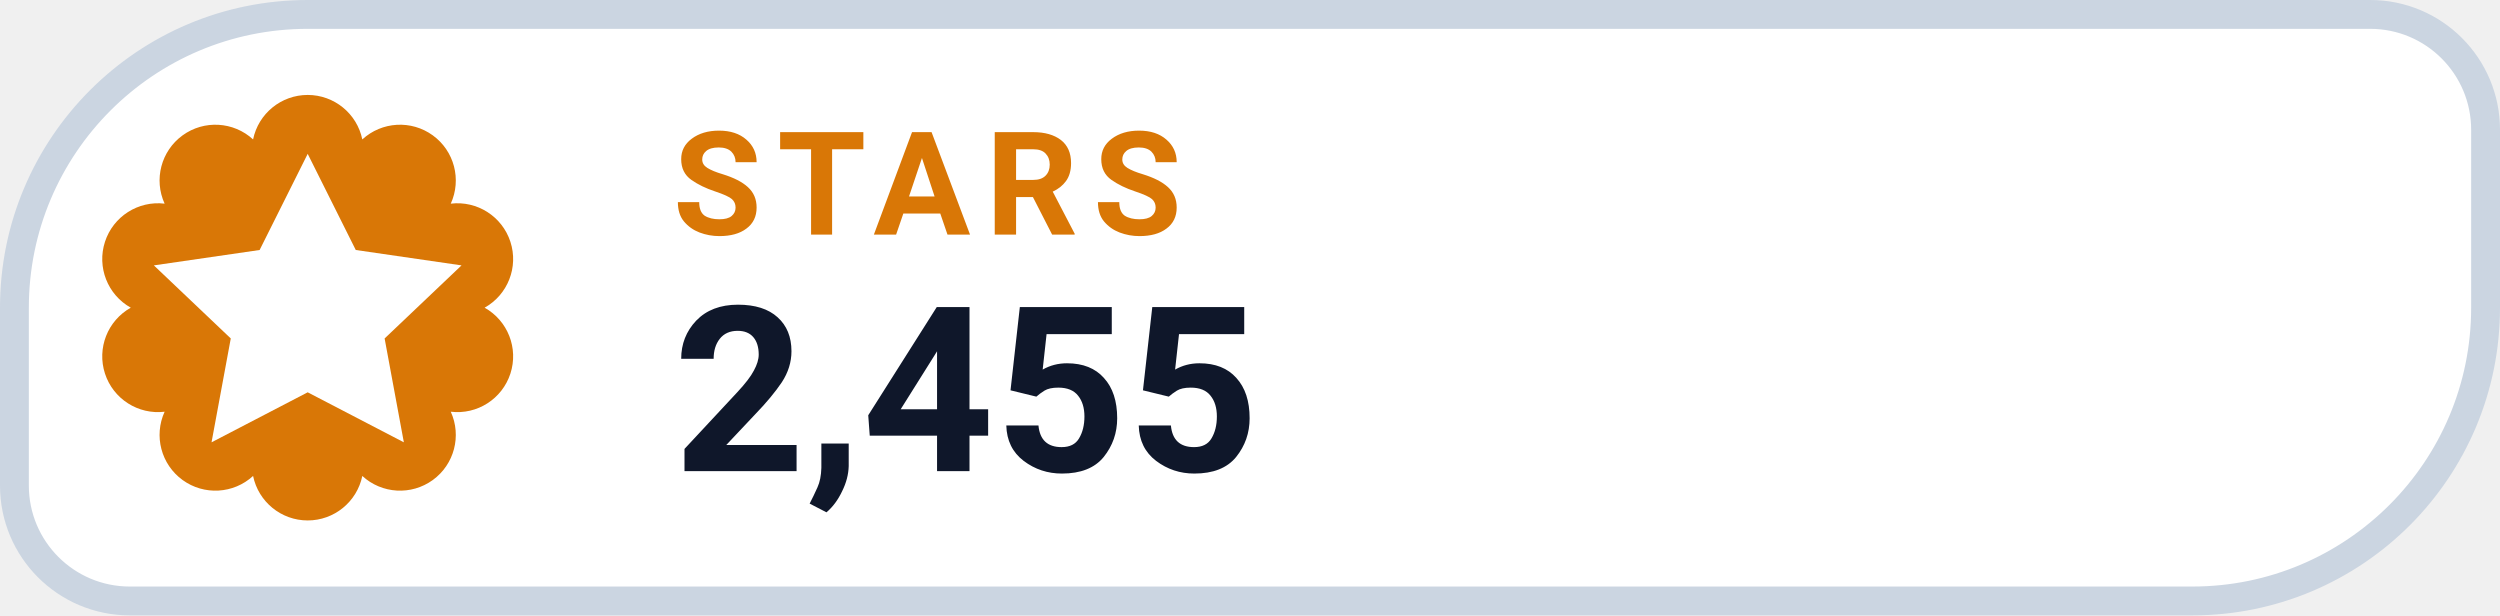
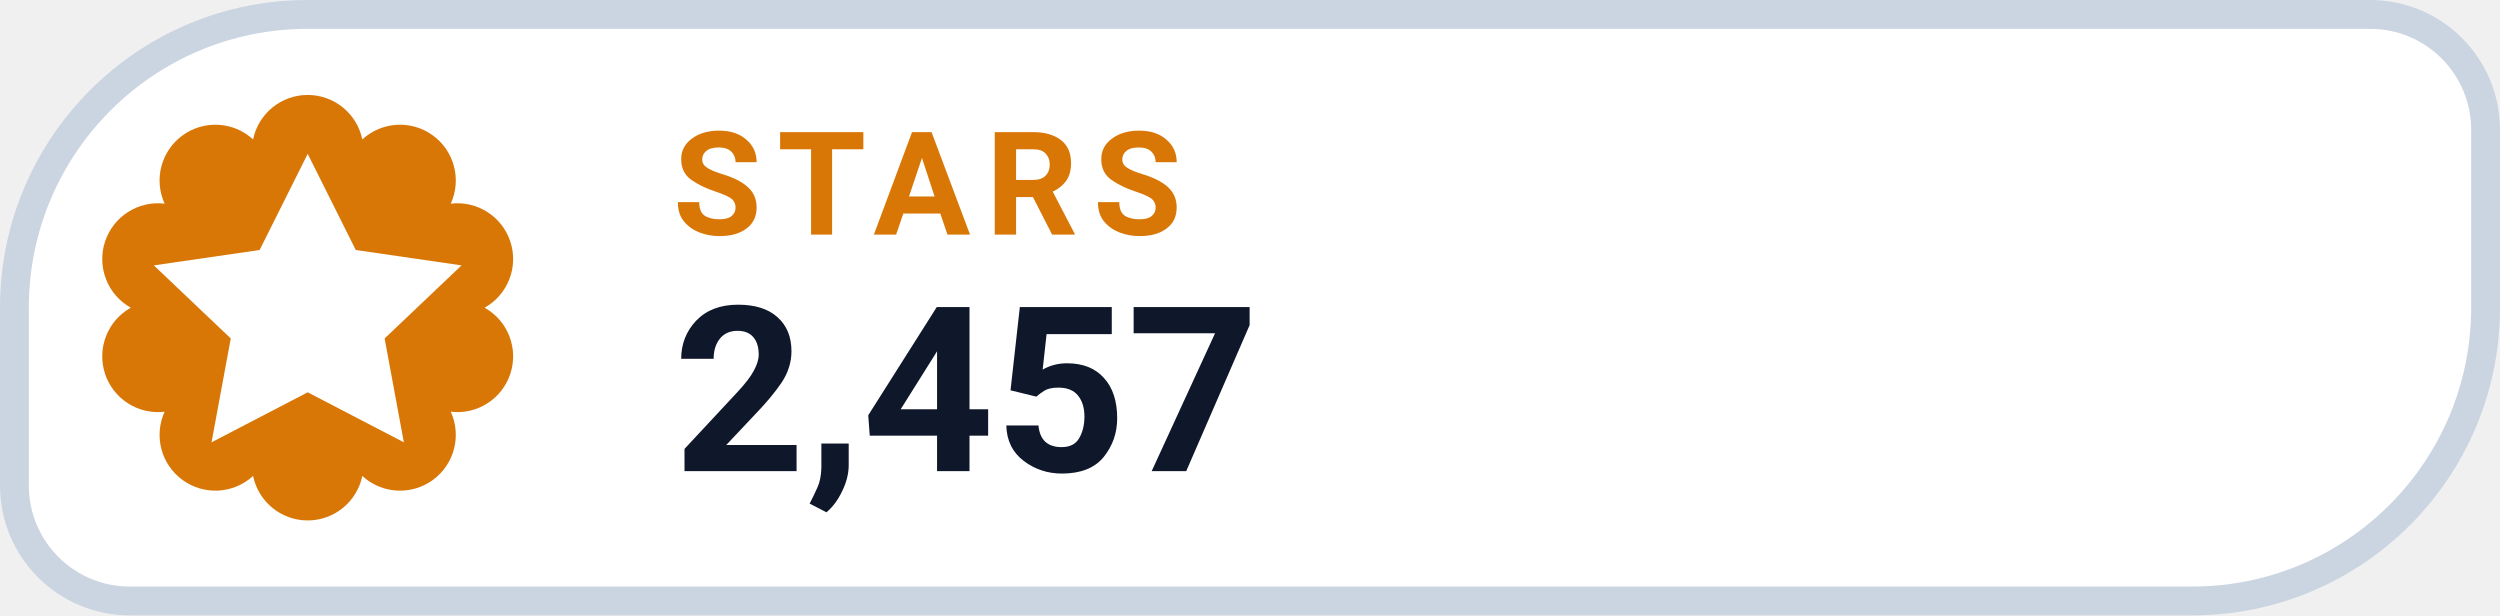
- <svg xmlns="http://www.w3.org/2000/svg" width="130" height="32" viewBox="0 0 130 32" role="img" aria-label="STARS 2,455">
+ <svg xmlns="http://www.w3.org/2000/svg" width="130" height="32" viewBox="0 0 130 32" role="img" aria-label="STARS 2,457">
  <path d="M 16.00 0.75 H 123.25 A 6.00 6.00 0 0 1 129.25 6.75 V 16.00 A 15.25 15.25 0 0 1 114.00 31.25 H 6.75 A 6.00 6.00 0 0 1 0.75 25.25 V 16.00 A 15.25 15.25 0 0 1 16.00 0.75 Z" fill="#FFFFFF" stroke="#CBD5E1" stroke-width="1.5" />
  <path d="M 13.16 7.25 A 2.90 2.90 0 0 1 18.84 7.25 A 2.90 2.90 0 0 1 23.44 10.59 A 2.90 2.90 0 0 1 25.20 16.00 A 2.90 2.90 0 0 1 23.44 21.41 A 2.90 2.90 0 0 1 18.84 24.75 A 2.90 2.90 0 0 1 13.16 24.75 A 2.90 2.90 0 0 1 8.56 21.41 A 2.90 2.90 0 0 1 6.80 16.00 A 2.90 2.90 0 0 1 8.56 10.59 A 2.90 2.90 0 0 1 13.16 7.25 Z" fill="#D97706" />
  <g transform="translate(16 16)" style="color:#FFFFFF;">
    <path d="M0 -8 l2.5 5 5.5 .8 -4 3.8 1 5.4 -5 -2.6 -5 2.6 1 -5.4 -4 -3.8 5.5 -.8 Z" fill="currentColor" />
  </g>
  <text x="35" y="12.2" fill="#D97706" font-family="-apple-system,BlinkMacSystemFont,'Segoe UI',Roboto,Helvetica,Arial,sans-serif" font-size="7.5" font-weight="700" letter-spacing=".8">STARS</text>
-   <text x="35" y="24.5" fill="#0F172A" font-family="-apple-system,BlinkMacSystemFont,'Segoe UI',Roboto,Helvetica,Arial,sans-serif" font-size="12" font-weight="750">2,455</text>
+   <text x="35" y="24.5" fill="#0F172A" font-family="-apple-system,BlinkMacSystemFont,'Segoe UI',Roboto,Helvetica,Arial,sans-serif" font-size="12" font-weight="750">2,457</text>
</svg>
